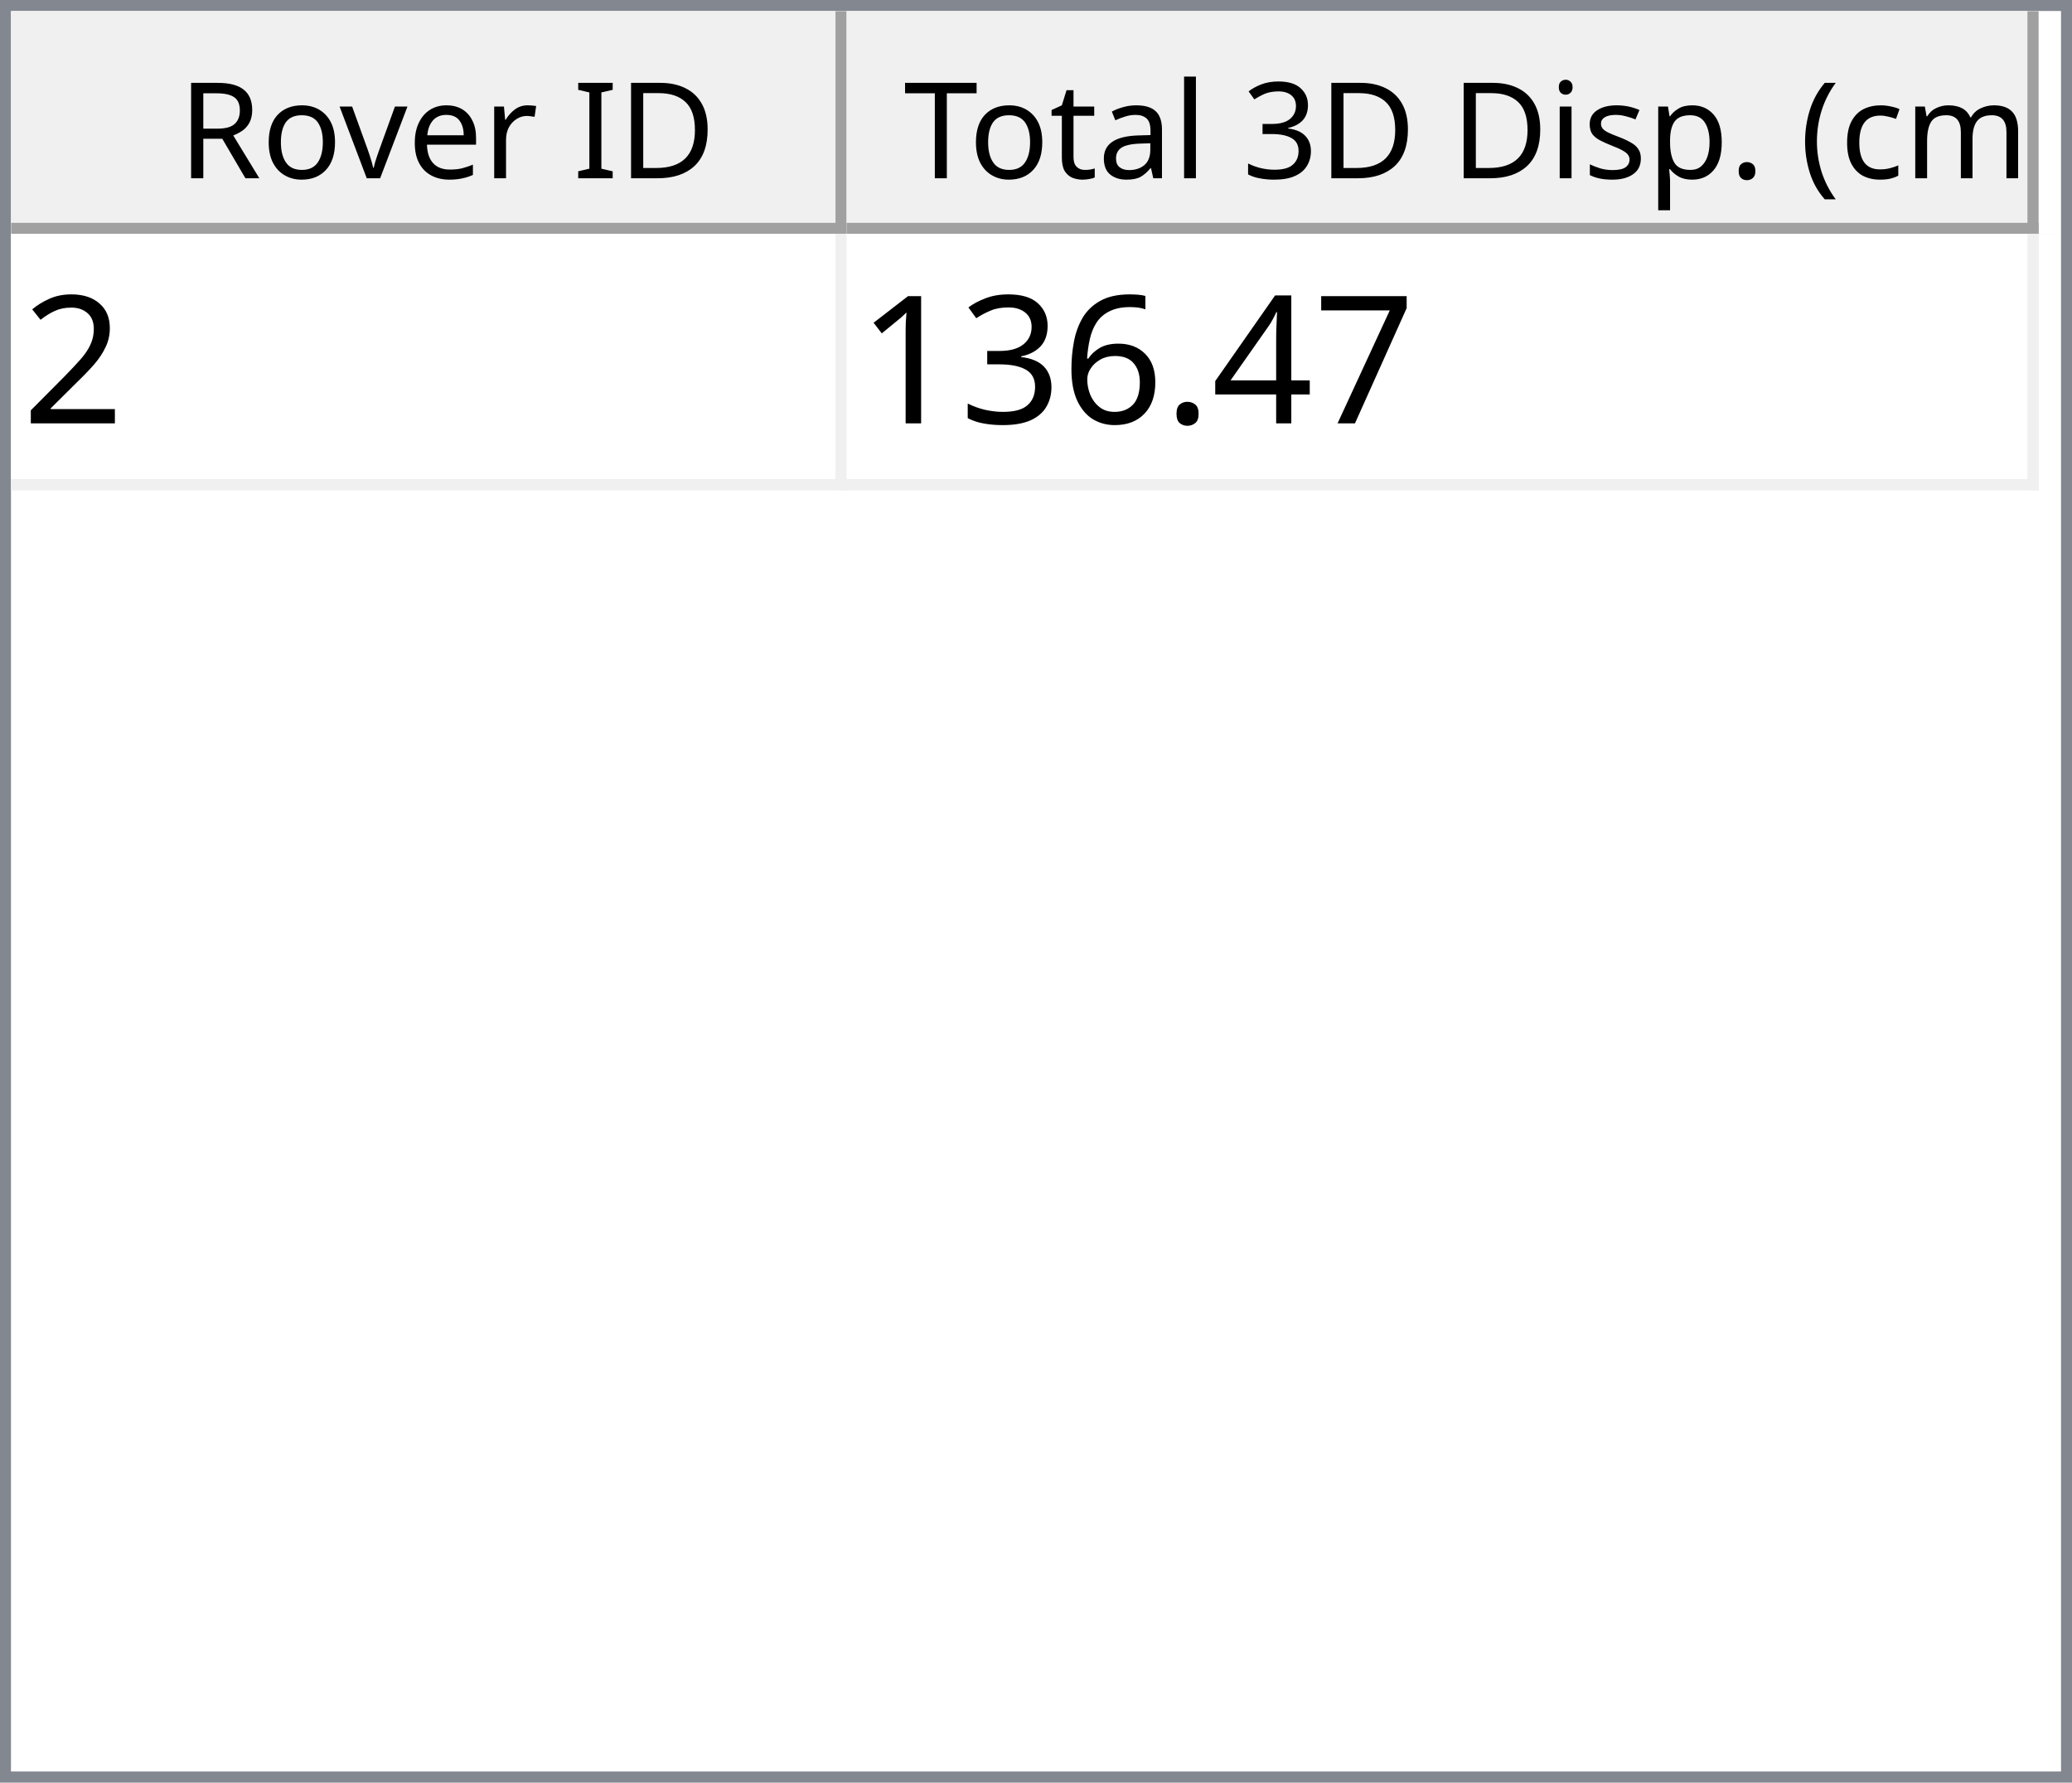
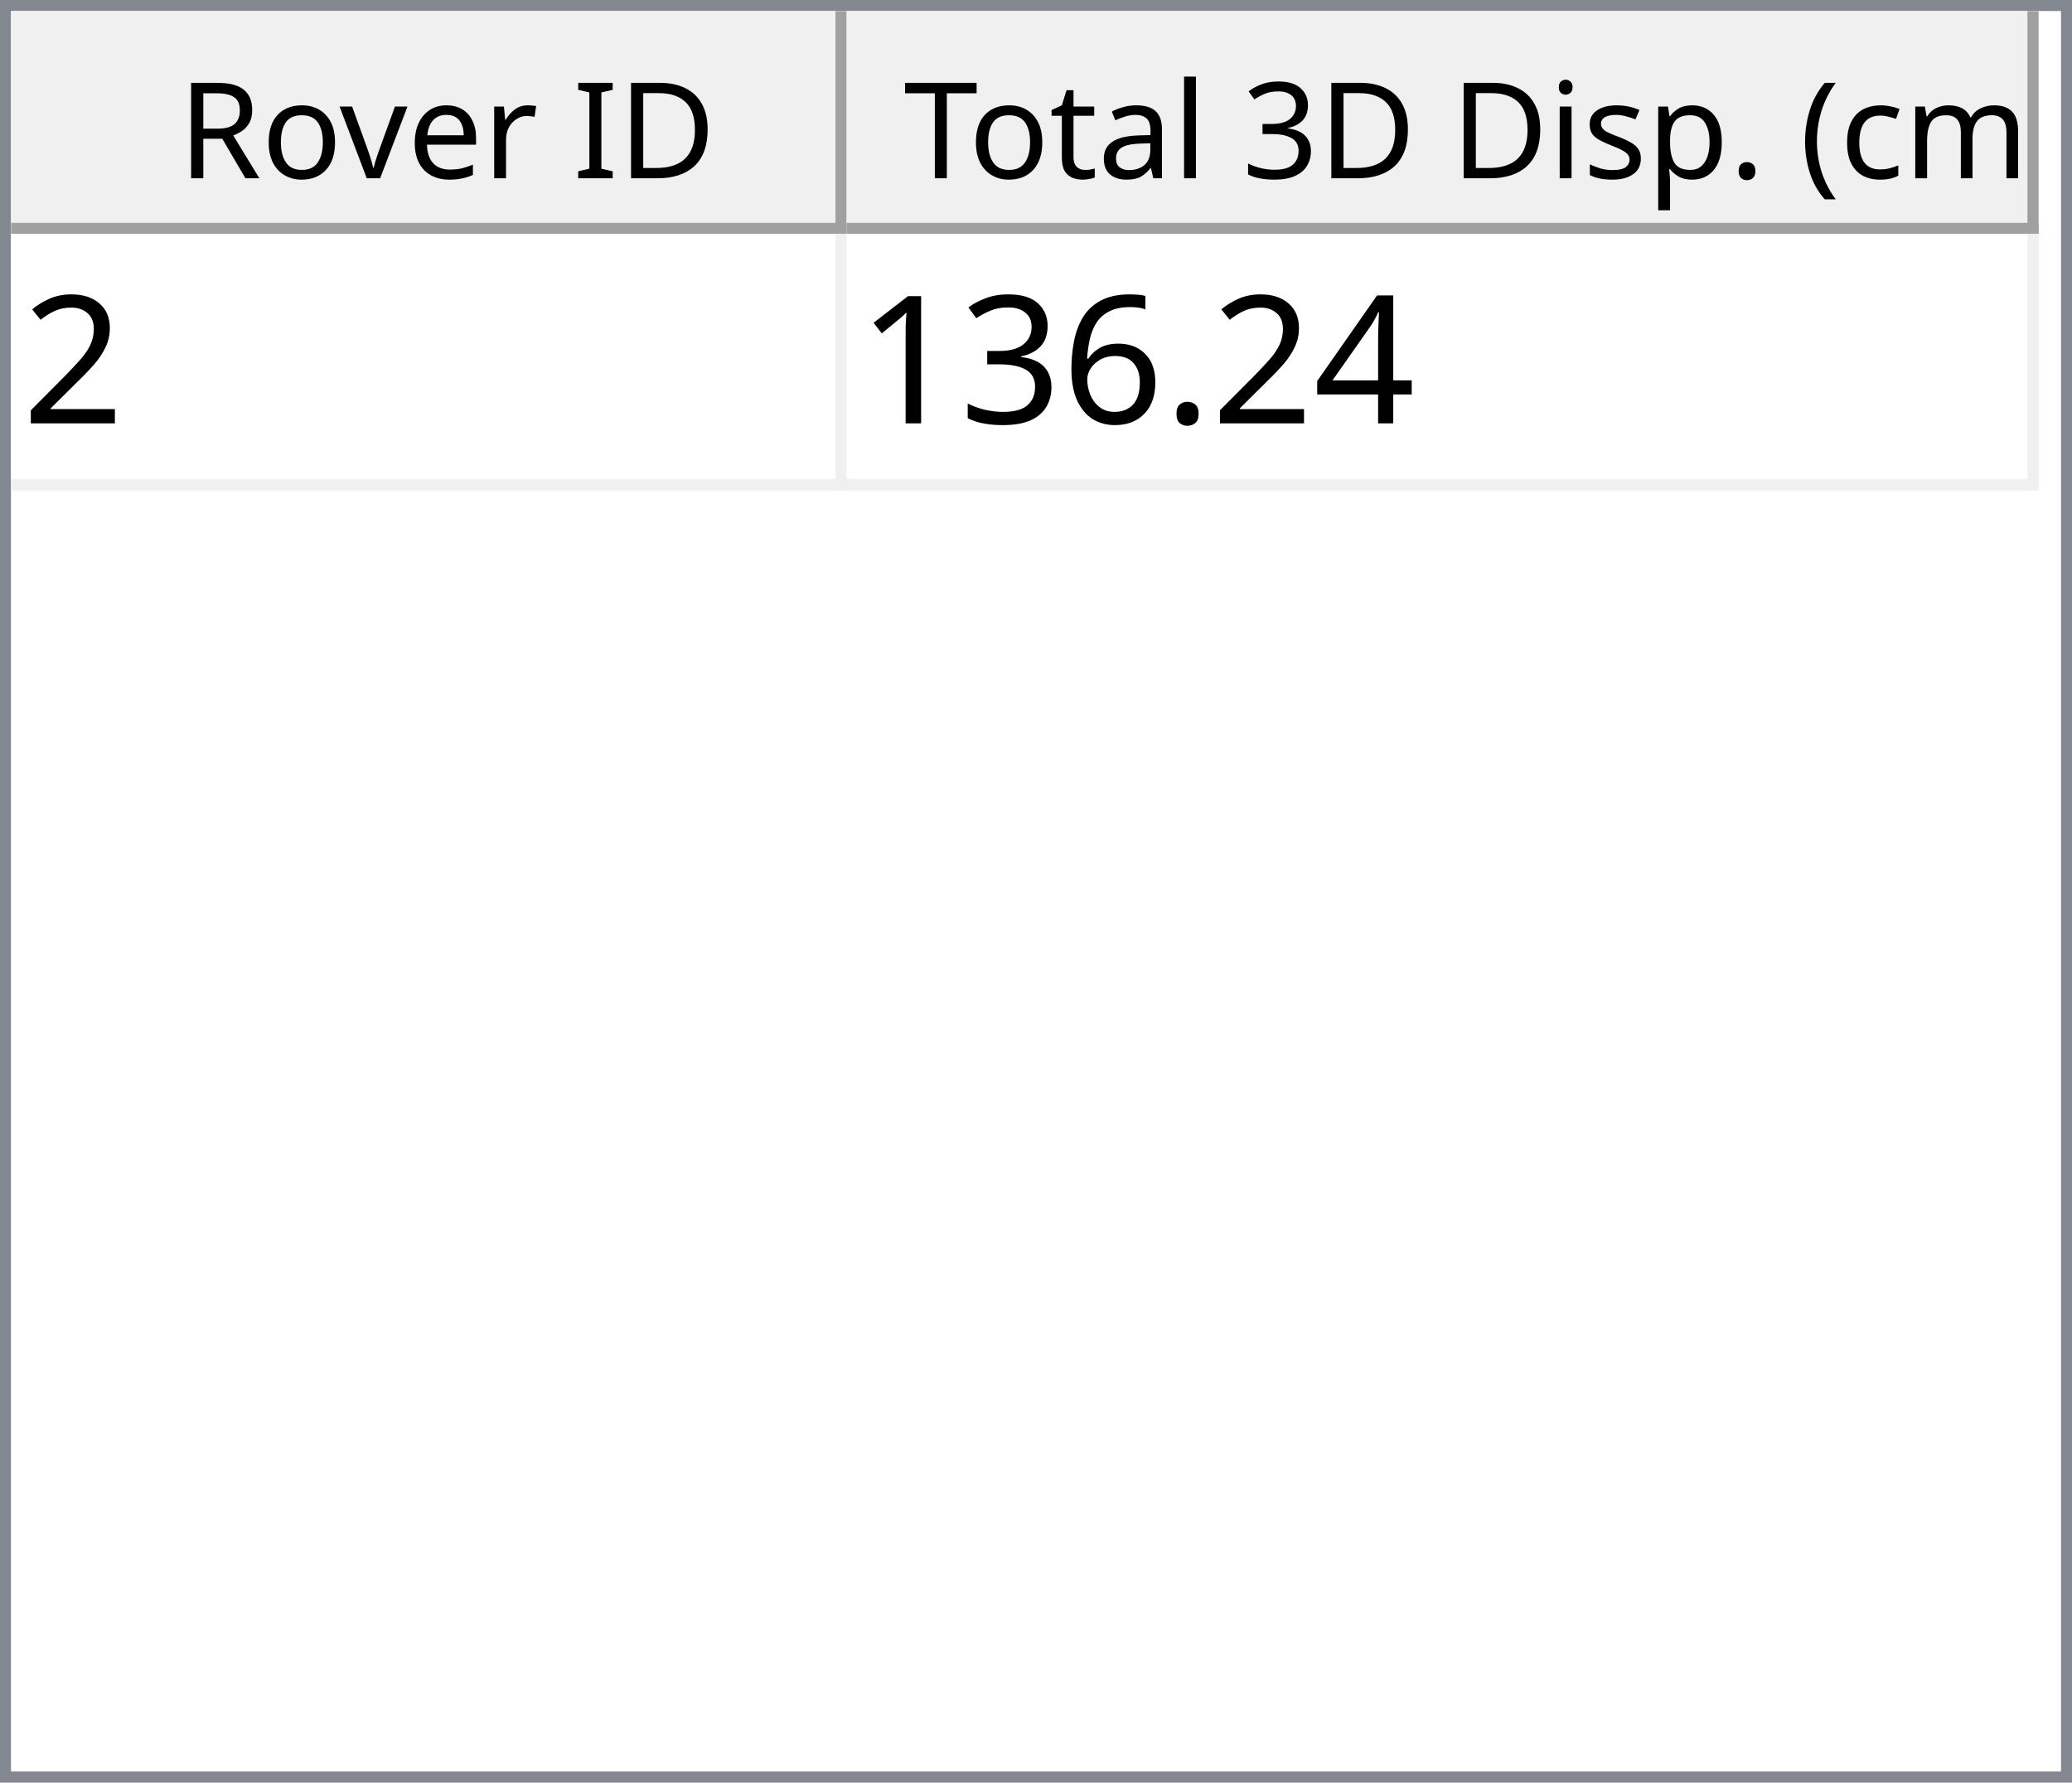
<svg xmlns="http://www.w3.org/2000/svg" style="fill-opacity:1; color-rendering:auto; color-interpolation:auto; text-rendering:auto; stroke:black; stroke-linecap:square; stroke-miterlimit:10; shape-rendering:auto; stroke-opacity:1; fill:black; stroke-dasharray:none; font-weight:normal; stroke-width:1; font-family:'Dialog'; font-style:normal; stroke-linejoin:miter; font-size:12px; stroke-dashoffset:0; image-rendering:auto;" width="186" height="160">
  <defs id="genericDefs" />
  <g>
    <defs id="defs1">
      <clipPath clipPathUnits="userSpaceOnUse" id="clipPath1">
        <path d="M0 0 L186 0 L186 160 L0 160 L0 0 Z" />
      </clipPath>
      <clipPath clipPathUnits="userSpaceOnUse" id="clipPath2">
        <path d="M0 0 L0 160 L186 160 L186 0 Z" />
      </clipPath>
      <clipPath clipPathUnits="userSpaceOnUse" id="clipPath3">
        <path d="M0 0 L0 20 L184 20 L184 0 Z" />
      </clipPath>
      <clipPath clipPathUnits="userSpaceOnUse" id="clipPath4">
        <path d="M0 0 L0 20 L75 20 L75 0 Z" />
      </clipPath>
      <clipPath clipPathUnits="userSpaceOnUse" id="clipPath5">
        <path d="M1 1 L1 19 L74 19 L74 1 Z" />
      </clipPath>
      <clipPath clipPathUnits="userSpaceOnUse" id="clipPath6">
        <path d="M0 0 L0 18 L73 18 L73 0 Z" />
      </clipPath>
      <clipPath clipPathUnits="userSpaceOnUse" id="clipPath7">
        <path d="M-0.5 -0.5 L-0.5 19.5 L74.5 19.5 L74.5 -0.5 Z" />
      </clipPath>
      <clipPath clipPathUnits="userSpaceOnUse" id="clipPath8">
        <path d="M0 0 L0 20 L107 20 L107 0 Z" />
      </clipPath>
      <clipPath clipPathUnits="userSpaceOnUse" id="clipPath9">
        <path d="M1 1 L1 19 L106 19 L106 1 Z" />
      </clipPath>
      <clipPath clipPathUnits="userSpaceOnUse" id="clipPath10">
        <path d="M0 0 L0 18 L105 18 L105 0 Z" />
      </clipPath>
      <clipPath clipPathUnits="userSpaceOnUse" id="clipPath11">
        <path d="M-0.5 -0.5 L-0.5 19.5 L106.5 19.5 L106.5 -0.5 Z" />
      </clipPath>
      <clipPath clipPathUnits="userSpaceOnUse" id="clipPath12">
        <path d="M0 0 L0 138 L184 138 L184 0 Z" />
      </clipPath>
      <clipPath clipPathUnits="userSpaceOnUse" id="clipPath13">
        <path d="M0 0 L0 23 L182 23 L182 0 Z" />
      </clipPath>
      <clipPath clipPathUnits="userSpaceOnUse" id="clipPath14">
        <path d="M-0.5 -0.5 L-0.5 22.5 L181.5 22.5 L181.5 -0.5 Z" />
      </clipPath>
      <clipPath clipPathUnits="userSpaceOnUse" id="clipPath15">
        <path d="M0 0 L0 22 L74 22 L74 0 Z" />
      </clipPath>
      <clipPath clipPathUnits="userSpaceOnUse" id="clipPath16">
        <path d="M0 0 L0 22 L106 22 L106 0 Z" />
      </clipPath>
      <font horiz-adv-x="64.551" id="font1">
        <font-face ascent="107.91" descent="25.098" units-per-em="100" style="font-style:normal; font-family:Segoe UI; font-weight:normal;" />
        <missing-glyph horiz-adv-x="64.551" d="M8.109 0 L8.109 68.266 L56.453 68.266 L56.453 0 L8.109 0 ZM15.328 7.234 L49.219 7.234 L49.219 61.031 L15.328 61.031 L15.328 7.234 Z" />
        <glyph unicode="D" horiz-adv-x="70.117" d="M9.188 0 L9.188 70.016 L28.516 70.016 Q65.531 70.016 65.531 35.891 Q65.531 19.672 55.25 9.836 Q44.969 0 27.734 0 L9.188 0 ZM17.391 62.594 L17.391 7.422 L27.828 7.422 Q41.609 7.422 49.273 14.797 Q56.938 22.172 56.938 35.688 Q56.938 62.594 28.328 62.594 L17.391 62.594 Z" />
        <glyph unicode="I" horiz-adv-x="26.611" d="M17.391 0 L9.188 0 L9.188 70.016 L17.391 70.016 L17.391 0 Z" />
        <glyph unicode=" " horiz-adv-x="27.393" d="" />
        <glyph unicode="r" horiz-adv-x="34.766" d="M34.188 41.891 Q32.078 43.5 28.125 43.5 Q23 43.5 19.555 38.672 Q16.109 33.844 16.109 25.484 L16.109 0 L8.109 0 L8.109 50 L16.109 50 L16.109 39.703 L16.312 39.703 Q18.016 44.969 21.531 47.922 Q25.047 50.875 29.391 50.875 Q32.516 50.875 34.188 50.203 L34.188 41.891 Z" />
        <glyph unicode="e" horiz-adv-x="52.295" d="M48.297 23 L12.984 23 Q13.188 14.656 17.484 10.109 Q21.781 5.562 29.297 5.562 Q37.75 5.562 44.828 11.141 L44.828 3.609 Q38.234 -1.172 27.391 -1.172 Q16.797 -1.172 10.742 5.641 Q4.688 12.453 4.688 24.812 Q4.688 36.469 11.305 43.82 Q17.922 51.172 27.734 51.172 Q37.547 51.172 42.922 44.828 Q48.297 38.484 48.297 27.203 L48.297 23 ZM40.094 29.781 Q40.047 36.719 36.75 40.578 Q33.453 44.438 27.594 44.438 Q21.922 44.438 17.969 40.383 Q14.016 36.328 13.094 29.781 L40.094 29.781 Z" />
        <glyph unicode="v" horiz-adv-x="47.9" d="M47.406 50 L27.484 0 L19.625 0 L0.688 50 L9.469 50 L22.172 13.672 Q23.578 9.672 23.922 6.688 L24.125 6.688 Q24.609 10.453 25.688 13.484 L38.969 50 L47.406 50 Z" />
        <glyph unicode="o" horiz-adv-x="58.594" d="M29 -1.172 Q17.922 -1.172 11.305 5.836 Q4.688 12.844 4.688 24.422 Q4.688 37.016 11.57 44.094 Q18.453 51.172 30.172 51.172 Q41.359 51.172 47.633 44.289 Q53.906 37.406 53.906 25.203 Q53.906 13.234 47.141 6.031 Q40.375 -1.172 29 -1.172 ZM29.594 44.438 Q21.875 44.438 17.383 39.188 Q12.891 33.938 12.891 24.703 Q12.891 15.828 17.43 10.695 Q21.969 5.562 29.594 5.562 Q37.359 5.562 41.531 10.594 Q45.703 15.625 45.703 24.906 Q45.703 34.281 41.531 39.359 Q37.359 44.438 29.594 44.438 Z" />
        <glyph unicode="R" horiz-adv-x="59.814" d="M59.375 0 L49.609 0 L37.891 19.625 Q36.281 22.359 34.766 24.289 Q33.25 26.219 31.664 27.438 Q30.078 28.656 28.25 29.219 Q26.422 29.781 24.125 29.781 L17.391 29.781 L17.391 0 L9.188 0 L9.188 70.016 L30.078 70.016 Q34.672 70.016 38.555 68.867 Q42.438 67.719 45.289 65.375 Q48.141 63.031 49.758 59.547 Q51.375 56.062 51.375 51.375 Q51.375 47.703 50.273 44.656 Q49.172 41.609 47.148 39.211 Q45.125 36.812 42.266 35.133 Q39.406 33.453 35.844 32.516 L35.844 32.328 Q37.594 31.547 38.891 30.547 Q40.188 29.547 41.359 28.18 Q42.531 26.812 43.68 25.078 Q44.828 23.344 46.234 21.047 L59.375 0 ZM17.391 62.594 L17.391 37.203 L28.516 37.203 Q31.594 37.203 34.203 38.133 Q36.812 39.062 38.719 40.797 Q40.625 42.531 41.703 45.047 Q42.781 47.562 42.781 50.688 Q42.781 56.297 39.141 59.445 Q35.5 62.594 28.609 62.594 L17.391 62.594 Z" />
        <glyph unicode=")" horiz-adv-x="30.176" d="M8.297 -15.922 L1.172 -15.922 Q16.406 2.344 16.406 26.812 Q16.406 51.469 1.078 70.016 L8.297 70.016 Q23.531 52.156 23.531 26.703 Q23.531 1.375 8.297 -15.922 Z" />
        <glyph unicode="m" horiz-adv-x="86.133" d="M79.109 0 L71.094 0 L71.094 28.719 Q71.094 37.016 68.531 40.727 Q65.969 44.438 59.906 44.438 Q54.781 44.438 51.195 39.75 Q47.609 35.062 47.609 28.516 L47.609 0 L39.594 0 L39.594 29.688 Q39.594 44.438 28.219 44.438 Q22.953 44.438 19.531 40.016 Q16.109 35.594 16.109 28.516 L16.109 0 L8.109 0 L8.109 50 L16.109 50 L16.109 42.094 L16.312 42.094 Q21.625 51.172 31.844 51.172 Q36.969 51.172 40.773 48.312 Q44.578 45.453 46 40.828 Q51.562 51.172 62.594 51.172 Q79.109 51.172 79.109 30.812 L79.109 0 Z" />
        <glyph unicode="c" horiz-adv-x="46.191" d="M42.188 2.297 Q36.422 -1.172 28.516 -1.172 Q17.828 -1.172 11.258 5.789 Q4.688 12.75 4.688 23.828 Q4.688 36.188 11.766 43.68 Q18.844 51.172 30.672 51.172 Q37.25 51.172 42.281 48.734 L42.281 40.531 Q36.719 44.438 30.375 44.438 Q22.703 44.438 17.797 38.945 Q12.891 33.453 12.891 24.516 Q12.891 15.719 17.508 10.641 Q22.125 5.562 29.891 5.562 Q36.422 5.562 42.188 9.906 L42.188 2.297 Z" />
        <glyph unicode="(" horiz-adv-x="30.176" d="M29.109 -15.922 L21.969 -15.922 Q6.844 1.375 6.844 26.703 Q6.844 52.156 21.969 70.016 L29.203 70.016 Q13.875 51.469 13.875 26.812 Q13.875 2.344 29.109 -15.922 Z" />
        <glyph unicode="." horiz-adv-x="21.68" d="M10.891 -1.078 Q8.641 -1.078 7.055 0.539 Q5.469 2.156 5.469 4.391 Q5.469 6.641 7.055 8.273 Q8.641 9.906 10.891 9.906 Q13.188 9.906 14.797 8.273 Q16.406 6.641 16.406 4.391 Q16.406 2.156 14.797 0.539 Q13.188 -1.078 10.891 -1.078 Z" />
        <glyph unicode="p" horiz-adv-x="58.789" d="M16.312 7.234 L16.109 7.234 L16.109 -23 L8.109 -23 L8.109 50 L16.109 50 L16.109 41.219 L16.312 41.219 Q22.219 51.172 33.594 51.172 Q43.266 51.172 48.688 44.461 Q54.109 37.75 54.109 26.469 Q54.109 13.922 48 6.375 Q41.891 -1.172 31.297 -1.172 Q21.578 -1.172 16.312 7.234 ZM16.109 27.391 L16.109 20.406 Q16.109 14.203 20.141 9.883 Q24.172 5.562 30.375 5.562 Q37.641 5.562 41.773 11.133 Q45.906 16.703 45.906 26.609 Q45.906 34.969 42.047 39.703 Q38.188 44.438 31.594 44.438 Q24.609 44.438 20.359 39.578 Q16.109 34.719 16.109 27.391 Z" />
        <glyph unicode="s" horiz-adv-x="42.432" d="M5.078 1.812 L5.078 10.406 Q11.625 5.562 19.484 5.562 Q30.031 5.562 30.031 12.594 Q30.031 14.594 29.125 15.992 Q28.219 17.391 26.68 18.461 Q25.141 19.531 23.07 20.383 Q21 21.234 18.609 22.172 Q15.281 23.484 12.766 24.828 Q10.25 26.172 8.57 27.859 Q6.891 29.547 6.031 31.695 Q5.172 33.844 5.172 36.719 Q5.172 40.234 6.789 42.945 Q8.406 45.656 11.086 47.484 Q13.766 49.312 17.211 50.242 Q20.656 51.172 24.312 51.172 Q30.812 51.172 35.938 48.922 L35.938 40.828 Q30.422 44.438 23.25 44.438 Q21 44.438 19.195 43.922 Q17.391 43.406 16.094 42.477 Q14.797 41.547 14.086 40.258 Q13.375 38.969 13.375 37.406 Q13.375 35.453 14.086 34.133 Q14.797 32.812 16.164 31.789 Q17.531 30.766 19.484 29.938 Q21.438 29.109 23.922 28.125 Q27.25 26.859 29.883 25.516 Q32.516 24.172 34.375 22.484 Q36.234 20.797 37.234 18.602 Q38.234 16.406 38.234 13.375 Q38.234 9.672 36.602 6.938 Q34.969 4.203 32.234 2.398 Q29.5 0.594 25.93 -0.289 Q22.359 -1.172 18.453 -1.172 Q10.75 -1.172 5.078 1.812 Z" />
        <glyph unicode="i" horiz-adv-x="24.219" d="M12.203 62.703 Q10.062 62.703 8.547 64.164 Q7.031 65.625 7.031 67.875 Q7.031 70.125 8.547 71.609 Q10.062 73.094 12.203 73.094 Q14.406 73.094 15.945 71.609 Q17.484 70.125 17.484 67.875 Q17.484 65.719 15.945 64.211 Q14.406 62.703 12.203 62.703 ZM16.109 0 L8.109 0 L8.109 50 L16.109 50 L16.109 0 Z" />
        <glyph unicode="3" horiz-adv-x="53.906" d="M46.531 19.828 Q46.531 15.094 44.75 11.211 Q42.969 7.328 39.719 4.57 Q36.469 1.812 31.93 0.297 Q27.391 -1.219 21.922 -1.219 Q11.922 -1.219 6 2.594 L6 11.188 Q13.094 5.609 22.219 5.609 Q25.875 5.609 28.828 6.539 Q31.781 7.469 33.906 9.227 Q36.031 10.984 37.18 13.477 Q38.328 15.969 38.328 19.094 Q38.328 32.812 18.797 32.812 L12.984 32.812 L12.984 39.594 L18.5 39.594 Q35.797 39.594 35.797 52.484 Q35.797 64.406 22.609 64.406 Q15.188 64.406 8.688 59.422 L8.688 67.188 Q15.375 71.188 24.609 71.188 Q29 71.188 32.57 69.969 Q36.141 68.75 38.68 66.555 Q41.219 64.359 42.609 61.281 Q44 58.203 44 54.5 Q44 40.672 30.031 36.719 L30.031 36.531 Q33.594 36.141 36.625 34.797 Q39.656 33.453 41.852 31.305 Q44.047 29.156 45.289 26.25 Q46.531 23.344 46.531 19.828 Z" />
        <glyph unicode="l" horiz-adv-x="24.219" d="M16.109 0 L8.109 0 L8.109 74.031 L16.109 74.031 L16.109 0 Z" />
        <glyph unicode="a" horiz-adv-x="50.879" d="M43.891 0 L35.891 0 L35.891 7.812 L35.688 7.812 Q30.469 -1.172 20.312 -1.172 Q12.844 -1.172 8.617 2.781 Q4.391 6.734 4.391 13.281 Q4.391 27.297 20.906 29.594 L35.891 31.688 Q35.891 44.438 25.594 44.438 Q16.547 44.438 9.281 38.281 L9.281 46.484 Q16.656 51.172 26.266 51.172 Q43.891 51.172 43.891 32.516 L43.891 0 ZM35.891 25.297 L23.828 23.641 Q18.266 22.859 15.43 20.875 Q12.594 18.891 12.594 13.875 Q12.594 10.203 15.211 7.883 Q17.828 5.562 22.172 5.562 Q28.125 5.562 32.008 9.742 Q35.891 13.922 35.891 20.312 L35.891 25.297 Z" />
        <glyph unicode="t" horiz-adv-x="33.887" d="M31.297 0.484 Q28.469 -1.078 23.828 -1.078 Q10.688 -1.078 10.688 13.578 L10.688 43.172 L2.094 43.172 L2.094 50 L10.688 50 L10.688 62.203 L18.703 64.797 L18.703 50 L31.297 50 L31.297 43.172 L18.703 43.172 L18.703 14.984 Q18.703 9.969 20.414 7.82 Q22.125 5.672 26.078 5.672 Q29.109 5.672 31.297 7.328 L31.297 0.484 Z" />
        <glyph unicode="T" horiz-adv-x="52.393" d="M50.594 62.594 L30.375 62.594 L30.375 0 L22.172 0 L22.172 62.594 L2 62.594 L2 70.016 L50.594 70.016 L50.594 62.594 Z" />
      </font>
      <font horiz-adv-x="75.0" id="font2">
        <font-face ascent="100.537" descent="21.973" units-per-em="100" style="font-style:normal; font-family:sans-serif; font-weight:normal;" />
        <missing-glyph horiz-adv-x="75.0" d="M12.5 0 L12.5 62.5 L62.5 62.5 L62.5 0 L12.5 0 ZM14.062 1.562 L60.938 1.562 L60.938 60.938 L14.062 60.938 L14.062 1.562 Z" />
        <glyph unicode="2" horiz-adv-x="55.615" d="M50.344 8.453 L50.344 0 L3.031 0 Q2.938 3.172 4.047 6.109 Q5.859 10.938 9.836 15.625 Q13.812 20.312 21.344 26.469 Q33.016 36.031 37.117 41.625 Q41.219 47.219 41.219 52.203 Q41.219 57.422 37.477 61.008 Q33.734 64.594 27.734 64.594 Q21.391 64.594 17.578 60.789 Q13.766 56.984 13.719 50.25 L4.688 51.172 Q5.609 61.281 11.664 66.578 Q17.719 71.875 27.938 71.875 Q38.234 71.875 44.242 66.164 Q50.25 60.453 50.25 52 Q50.25 47.703 48.492 43.555 Q46.734 39.406 42.656 34.812 Q38.578 30.219 29.109 22.219 Q21.188 15.578 18.945 13.211 Q16.703 10.844 15.234 8.453 L50.344 8.453 Z" />
-         <glyph unicode="7" horiz-adv-x="55.615" d="M4.734 62.203 L4.734 70.656 L51.078 70.656 L51.078 63.812 Q44.234 56.547 37.523 44.484 Q30.812 32.422 27.156 19.672 Q24.516 10.688 23.781 0 L14.75 0 Q14.891 8.453 18.062 20.414 Q21.234 32.375 27.172 43.484 Q33.109 54.594 39.797 62.203 L4.734 62.203 Z" />
        <glyph unicode="4" horiz-adv-x="55.615" d="M32.328 0 L32.328 17.141 L1.266 17.141 L1.266 25.203 L33.938 71.578 L41.109 71.578 L41.109 25.203 L50.781 25.203 L50.781 17.141 L41.109 17.141 L41.109 0 L32.328 0 ZM32.328 25.203 L32.328 57.469 L9.906 25.203 L32.328 25.203 Z" />
        <glyph unicode="." horiz-adv-x="27.783" d="M9.078 0 L9.078 10.016 L19.094 10.016 L19.094 0 L9.078 0 Z" />
        <glyph unicode="6" horiz-adv-x="55.615" d="M49.75 54.047 L41.016 53.375 Q39.844 58.547 37.703 60.891 Q34.125 64.656 28.906 64.656 Q24.703 64.656 21.531 62.312 Q17.391 59.281 14.992 53.469 Q12.594 47.656 12.5 36.922 Q15.672 41.75 20.266 44.094 Q24.859 46.438 29.891 46.438 Q38.672 46.438 44.852 39.969 Q51.031 33.5 51.031 23.25 Q51.031 16.5 48.125 10.719 Q45.219 4.938 40.141 1.859 Q35.062 -1.219 28.609 -1.219 Q17.625 -1.219 10.695 6.859 Q3.766 14.938 3.766 33.5 Q3.766 54.25 11.422 63.672 Q18.109 71.875 29.438 71.875 Q37.891 71.875 43.289 67.141 Q48.688 62.406 49.75 54.047 ZM13.875 23.188 Q13.875 18.656 15.797 14.508 Q17.719 10.359 21.188 8.18 Q24.656 6 28.469 6 Q34.031 6 38.039 10.492 Q42.047 14.984 42.047 22.703 Q42.047 30.125 38.086 34.398 Q34.125 38.672 28.125 38.672 Q22.172 38.672 18.023 34.398 Q13.875 30.125 13.875 23.188 Z" />
        <glyph unicode="3" horiz-adv-x="55.615" d="M4.203 18.891 L12.984 20.062 Q14.5 12.594 18.141 9.297 Q21.781 6 27 6 Q33.203 6 37.477 10.297 Q41.75 14.594 41.75 20.953 Q41.75 27 37.797 30.93 Q33.844 34.859 27.734 34.859 Q25.25 34.859 21.531 33.891 L22.516 41.609 Q23.391 41.5 23.922 41.5 Q29.547 41.5 34.039 44.43 Q38.531 47.359 38.531 53.469 Q38.531 58.297 35.258 61.477 Q31.984 64.656 26.812 64.656 Q21.688 64.656 18.266 61.43 Q14.844 58.203 13.875 51.766 L5.078 53.328 Q6.688 62.156 12.398 67.016 Q18.109 71.875 26.609 71.875 Q32.469 71.875 37.398 69.359 Q42.328 66.844 44.945 62.5 Q47.562 58.156 47.562 53.266 Q47.562 48.641 45.07 44.828 Q42.578 41.016 37.703 38.766 Q44.047 37.312 47.562 32.695 Q51.078 28.078 51.078 21.141 Q51.078 11.766 44.242 5.25 Q37.406 -1.266 26.953 -1.266 Q17.531 -1.266 11.305 4.352 Q5.078 9.969 4.203 18.891 Z" />
        <glyph unicode="1" horiz-adv-x="55.615" d="M37.25 0 L28.469 0 L28.469 56 Q25.297 52.984 20.141 49.953 Q14.984 46.922 10.891 45.406 L10.891 53.906 Q18.266 57.375 23.781 62.305 Q29.297 67.234 31.594 71.875 L37.25 71.875 L37.25 0 Z" />
      </font>
    </defs>
    <g style="fill:white; stroke:white;">
      <rect x="0" y="0" width="186" style="clip-path:url(#clipPath1); stroke:none;" height="160" />
    </g>
    <g style="fill:white; text-rendering:optimizeSpeed; color-rendering:optimizeSpeed; image-rendering:optimizeSpeed; shape-rendering:crispEdges; stroke:white; color-interpolation:sRGB;">
      <rect x="0" width="186" height="160" y="0" style="stroke:none;" />
      <path style="stroke:none;" d="M0 160 L186 160 L186 0 L0 0 Z" />
    </g>
    <g style="fill:rgb(240,240,240); font-family:'Segoe UI'; stroke:rgb(240,240,240);">
      <rect x="0" y="0" width="186" style="clip-path:url(#clipPath2); stroke:none;" height="160" />
    </g>
    <g style="fill:rgb(130,135,144); font-family:'Segoe UI'; stroke:rgb(130,135,144);">
      <path d="M0 0 L186 0 L186 160 L0 160 L0 0 ZM1 1 L185 1 L185 159 L1 159 L1 1 Z" style="fill-rule:evenodd; clip-path:url(#clipPath2); stroke:none;" />
    </g>
    <g style="fill:white; font-family:'Segoe UI'; stroke:white;" transform="translate(1,1)">
      <rect x="0" y="0" width="184" style="clip-path:url(#clipPath3); stroke:none;" height="20" />
    </g>
    <g style="fill:rgb(240,240,240); font-family:'Segoe UI'; stroke:rgb(240,240,240);" transform="translate(1,1)">
      <rect x="0" y="0" width="75" style="clip-path:url(#clipPath4); stroke:none;" height="20" />
    </g>
    <g style="font-family:'Segoe UI';" transform="translate(2,2)">
      <text x="14" xml:space="preserve" y="14" style="clip-path:url(#clipPath6); stroke:none;">Rover ID</text>
    </g>
    <g style="fill:rgb(160,160,160); font-family:'Segoe UI'; stroke:rgb(160,160,160); stroke-linejoin:bevel;" transform="translate(1.5,1.5)">
      <line x1="74" x2="74" y1="0" style="fill:none; clip-path:url(#clipPath7);" y2="19" />
    </g>
    <g style="fill:rgb(160,160,160); font-family:'Segoe UI'; stroke:rgb(160,160,160); stroke-linejoin:bevel;" transform="matrix(1,0,0,1,1,1) translate(0.5,0.5)">
      <line x1="0" x2="74" y1="19" style="fill:none; clip-path:url(#clipPath7);" y2="19" />
    </g>
    <g style="fill:rgb(240,240,240); font-family:'Segoe UI'; stroke:rgb(240,240,240);" transform="translate(76,1)">
      <rect x="0" y="0" width="107" style="clip-path:url(#clipPath8); stroke:none;" height="20" />
    </g>
    <g style="font-family:'Segoe UI';" transform="translate(77,2)">
      <text x="1" xml:space="preserve" y="14" style="clip-path:url(#clipPath10); stroke:none;"> Total 3D Disp. (cm)</text>
    </g>
    <g style="fill:rgb(160,160,160); font-family:'Segoe UI'; stroke:rgb(160,160,160); stroke-linejoin:bevel;" transform="translate(76.5,1.5)">
      <line x1="106" x2="106" y1="0" style="fill:none; clip-path:url(#clipPath11);" y2="19" />
    </g>
    <g style="fill:rgb(160,160,160); font-family:'Segoe UI'; stroke:rgb(160,160,160); stroke-linejoin:bevel;" transform="matrix(1,0,0,1,76,1) translate(0.5,0.5)">
      <line x1="0" x2="106" y1="19" style="fill:none; clip-path:url(#clipPath11);" y2="19" />
    </g>
    <g style="fill:white; font-family:'Segoe UI'; stroke:white;" transform="translate(1,21)">
      <rect x="0" y="0" width="184" style="clip-path:url(#clipPath12); stroke:none;" height="138" />
    </g>
    <g style="fill:rgb(240,240,240); font-size:16px; font-family:sans-serif; stroke:rgb(240,240,240);" transform="translate(1,21)">
      <rect x="0" y="0" width="182" style="clip-path:url(#clipPath13); stroke:none;" height="23" />
      <line transform="translate(0.5,0.5)" x1="0" x2="181" y1="22" style="clip-path:url(#clipPath14); fill:none; stroke-linejoin:bevel;" y2="22" />
    </g>
    <g transform="matrix(1,0,0,1,1,21) translate(0.5,0.5)" style="fill:rgb(240,240,240); font-size:16px; font-family:sans-serif; stroke:rgb(240,240,240); stroke-linejoin:bevel;">
      <line x1="74" x2="74" y1="0" style="fill:none; clip-path:url(#clipPath14);" y2="22" />
    </g>
    <g transform="matrix(1,0,0,1,1,21) translate(0.5,0.5)" style="fill:rgb(240,240,240); font-size:16px; font-family:sans-serif; stroke:rgb(240,240,240); stroke-linejoin:bevel;">
      <line x1="181" x2="181" y1="0" style="fill:none; clip-path:url(#clipPath14);" y2="22" />
    </g>
    <g style="fill:white; font-size:16px; font-family:sans-serif; stroke:white;" transform="matrix(1,0,0,1,1,21)">
      <rect x="0" y="0" width="74" style="clip-path:url(#clipPath15); stroke:none;" height="22" />
      <text x="1" y="17" style="fill:black; clip-path:url(#clipPath15); stroke:none;" xml:space="preserve">2</text>
    </g>
    <g style="fill:white; font-size:16px; font-family:sans-serif; stroke:white;" transform="matrix(1,0,0,1,1,21) translate(75,0)">
      <rect x="0" y="0" width="106" style="clip-path:url(#clipPath16); stroke:none;" height="22" />
-       <text x="1" y="17" style="fill:black; clip-path:url(#clipPath16); stroke:none;" xml:space="preserve">136.47</text>
+       <text x="1" y="17" style="fill:black; clip-path:url(#clipPath16); stroke:none;" xml:space="preserve">136.24</text>
    </g>
  </g>
</svg>
